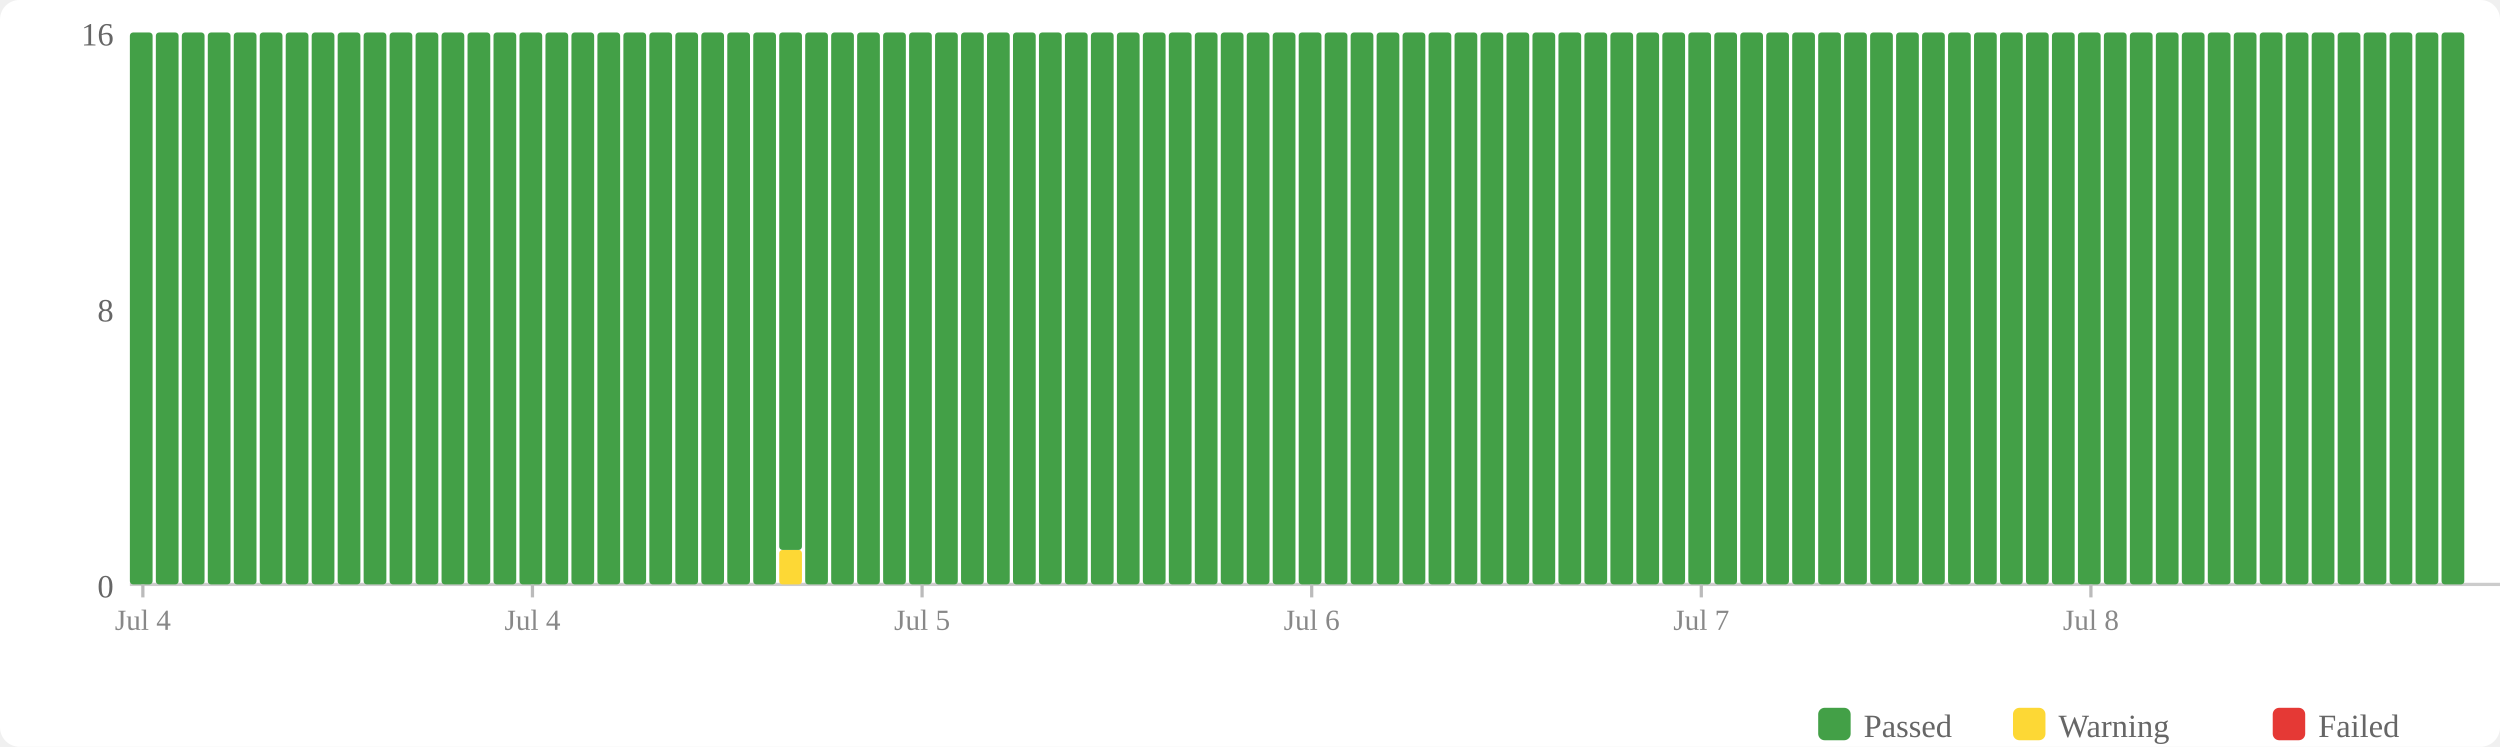
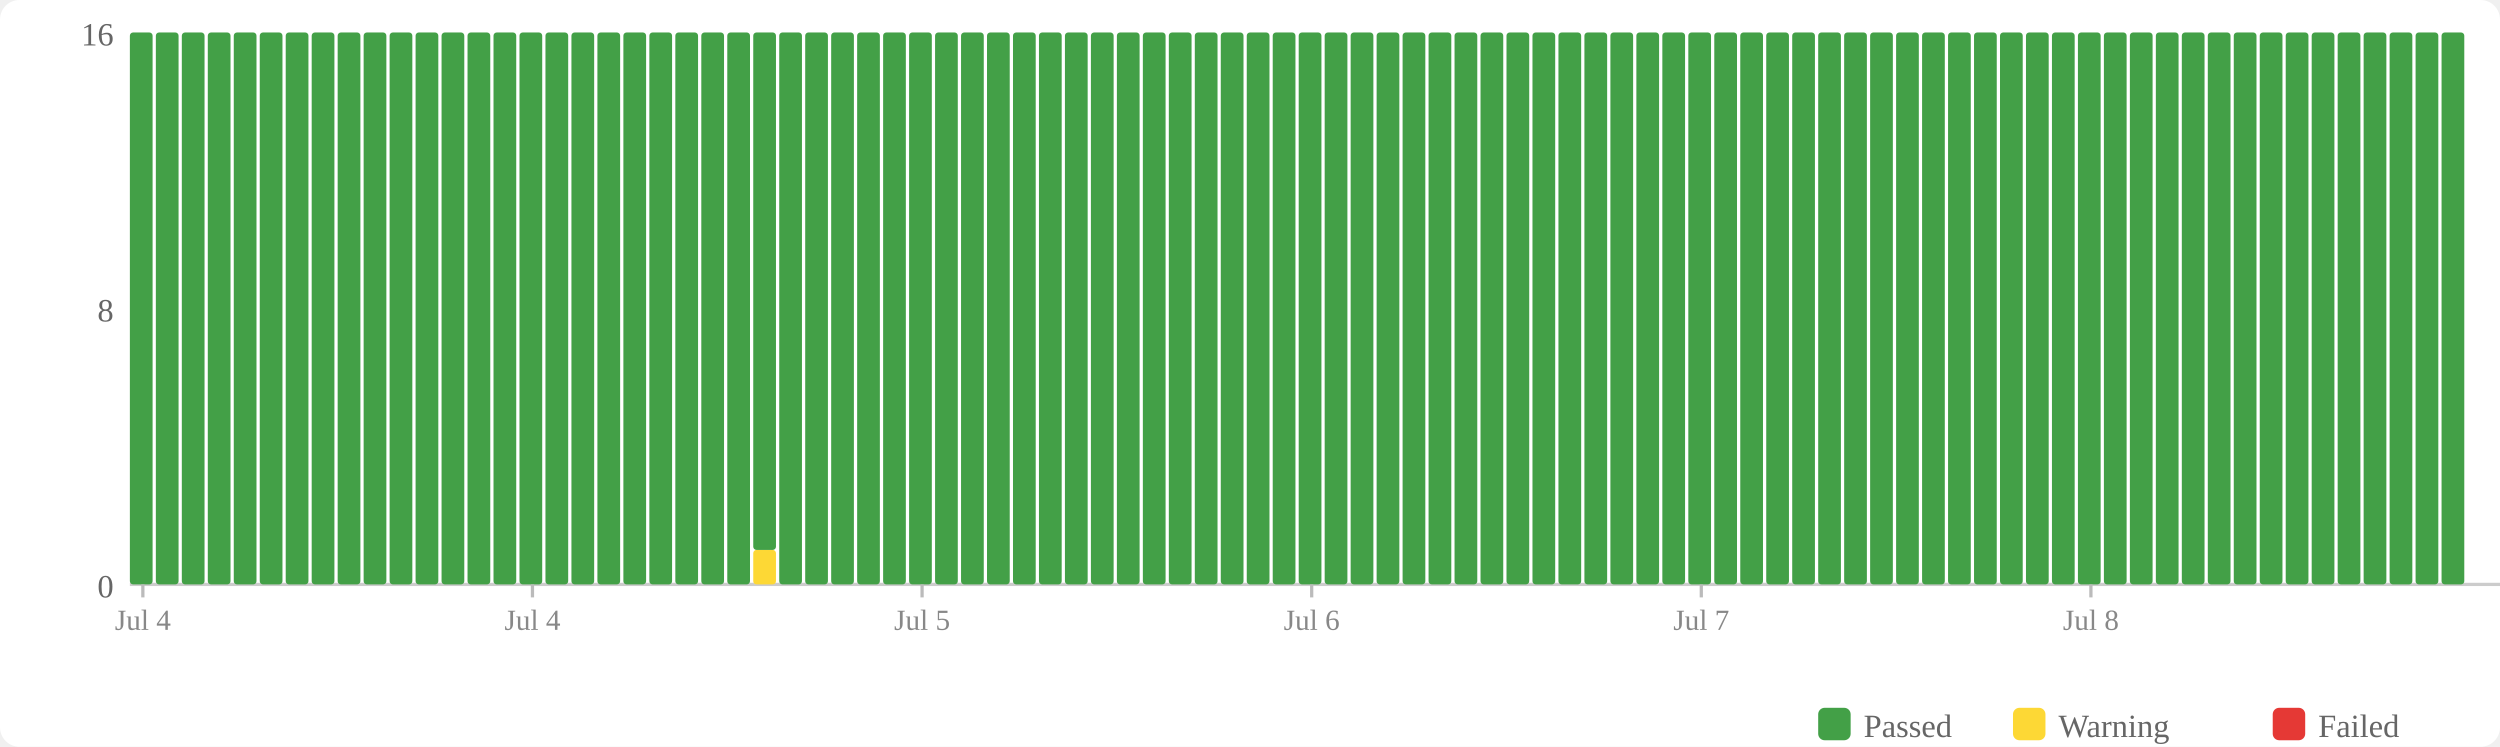
<svg xmlns="http://www.w3.org/2000/svg" width="770" height="230" viewBox="0 0 770 230">
  <rect width="770" height="230" fill="#fff" rx="6" />
  <rect x="560" y="218" width="10" height="10" fill="#43a047" rx="2" />
  <text x="574" y="227" font-size="10" fill="#666">Passed</text>
  <rect x="620" y="218" width="10" height="10" fill="#fdd835" rx="2" />
  <text x="634" y="227" font-size="10" fill="#666">Warning</text>
  <rect x="700" y="218" width="10" height="10" fill="#e53935" rx="2" />
  <text x="714" y="227" font-size="10" fill="#666">Failed</text>
  <text x="35" y="184" text-anchor="end" font-size="10" fill="#666">0</text>
  <text x="35" y="99" text-anchor="end" font-size="10" fill="#666">8</text>
  <text x="35" y="14" text-anchor="end" font-size="10" fill="#666">16</text>
  <line x1="40" y1="180" x2="770" y2="180" stroke="#ccc" stroke-width="1" />
  <rect x="40" y="10" width="7" height="170" fill="#43a047" rx="1" />
  <rect x="48" y="10" width="7" height="170" fill="#43a047" rx="1" />
  <rect x="56" y="10" width="7" height="170" fill="#43a047" rx="1" />
  <rect x="64" y="10" width="7" height="170" fill="#43a047" rx="1" />
  <rect x="72" y="10" width="7" height="170" fill="#43a047" rx="1" />
  <rect x="80" y="10" width="7" height="170" fill="#43a047" rx="1" />
  <rect x="88" y="10" width="7" height="170" fill="#43a047" rx="1" />
  <rect x="96" y="10" width="7" height="170" fill="#43a047" rx="1" />
  <rect x="104" y="10" width="7" height="170" fill="#43a047" rx="1" />
  <rect x="112" y="10" width="7" height="170" fill="#43a047" rx="1" />
  <rect x="120" y="10" width="7" height="170" fill="#43a047" rx="1" />
  <rect x="128" y="10" width="7" height="170" fill="#43a047" rx="1" />
  <rect x="136" y="10" width="7" height="170" fill="#43a047" rx="1" />
  <rect x="144" y="10" width="7" height="170" fill="#43a047" rx="1" />
  <rect x="152" y="10" width="7" height="170" fill="#43a047" rx="1" />
  <rect x="160" y="10" width="7" height="170" fill="#43a047" rx="1" />
  <rect x="168" y="10" width="7" height="170" fill="#43a047" rx="1" />
  <rect x="176" y="10" width="7" height="170" fill="#43a047" rx="1" />
  <rect x="184" y="10" width="7" height="170" fill="#43a047" rx="1" />
  <rect x="192" y="10" width="7" height="170" fill="#43a047" rx="1" />
  <rect x="200" y="10" width="7" height="170" fill="#43a047" rx="1" />
  <rect x="208" y="10" width="7" height="170" fill="#43a047" rx="1" />
  <rect x="216" y="10" width="7" height="170" fill="#43a047" rx="1" />
  <rect x="224" y="10" width="7" height="170" fill="#43a047" rx="1" />
-   <rect x="232" y="10" width="7" height="170" fill="#43a047" rx="1" />
-   <rect x="240" y="169.375" width="7" height="10.625" fill="#fdd835" rx="1" />
-   <rect x="240" y="10" width="7" height="159.375" fill="#43a047" rx="1" />
+   <rect x="232" y="169.375" width="7" height="10.625" fill="#fdd835" rx="1" />
+   <rect x="232" y="10" width="7" height="159.375" fill="#43a047" rx="1" />
+   <rect x="240" y="10" width="7" height="170" fill="#43a047" rx="1" />
  <rect x="248" y="10" width="7" height="170" fill="#43a047" rx="1" />
  <rect x="256" y="10" width="7" height="170" fill="#43a047" rx="1" />
  <rect x="264" y="10" width="7" height="170" fill="#43a047" rx="1" />
  <rect x="272" y="10" width="7" height="170" fill="#43a047" rx="1" />
  <rect x="280" y="10" width="7" height="170" fill="#43a047" rx="1" />
  <rect x="288" y="10" width="7" height="170" fill="#43a047" rx="1" />
  <rect x="296" y="10" width="7" height="170" fill="#43a047" rx="1" />
  <rect x="304" y="10" width="7" height="170" fill="#43a047" rx="1" />
  <rect x="312" y="10" width="7" height="170" fill="#43a047" rx="1" />
  <rect x="320" y="10" width="7" height="170" fill="#43a047" rx="1" />
  <rect x="328" y="10" width="7" height="170" fill="#43a047" rx="1" />
  <rect x="336" y="10" width="7" height="170" fill="#43a047" rx="1" />
  <rect x="344" y="10" width="7" height="170" fill="#43a047" rx="1" />
  <rect x="352" y="10" width="7" height="170" fill="#43a047" rx="1" />
  <rect x="360" y="10" width="7" height="170" fill="#43a047" rx="1" />
  <rect x="368" y="10" width="7" height="170" fill="#43a047" rx="1" />
  <rect x="376" y="10" width="7" height="170" fill="#43a047" rx="1" />
  <rect x="384" y="10" width="7" height="170" fill="#43a047" rx="1" />
  <rect x="392" y="10" width="7" height="170" fill="#43a047" rx="1" />
  <rect x="400" y="10" width="7" height="170" fill="#43a047" rx="1" />
  <rect x="408" y="10" width="7" height="170" fill="#43a047" rx="1" />
  <rect x="416" y="10" width="7" height="170" fill="#43a047" rx="1" />
  <rect x="424" y="10" width="7" height="170" fill="#43a047" rx="1" />
  <rect x="432" y="10" width="7" height="170" fill="#43a047" rx="1" />
  <rect x="440" y="10" width="7" height="170" fill="#43a047" rx="1" />
  <rect x="448" y="10" width="7" height="170" fill="#43a047" rx="1" />
  <rect x="456" y="10" width="7" height="170" fill="#43a047" rx="1" />
  <rect x="464" y="10" width="7" height="170" fill="#43a047" rx="1" />
  <rect x="472" y="10" width="7" height="170" fill="#43a047" rx="1" />
  <rect x="480" y="10" width="7" height="170" fill="#43a047" rx="1" />
  <rect x="488" y="10" width="7" height="170" fill="#43a047" rx="1" />
  <rect x="496" y="10" width="7" height="170" fill="#43a047" rx="1" />
  <rect x="504" y="10" width="7" height="170" fill="#43a047" rx="1" />
  <rect x="512" y="10" width="7" height="170" fill="#43a047" rx="1" />
  <rect x="520" y="10" width="7" height="170" fill="#43a047" rx="1" />
  <rect x="528" y="10" width="7" height="170" fill="#43a047" rx="1" />
  <rect x="536" y="10" width="7" height="170" fill="#43a047" rx="1" />
  <rect x="544" y="10" width="7" height="170" fill="#43a047" rx="1" />
  <rect x="552" y="10" width="7" height="170" fill="#43a047" rx="1" />
  <rect x="560" y="10" width="7" height="170" fill="#43a047" rx="1" />
  <rect x="568" y="10" width="7" height="170" fill="#43a047" rx="1" />
  <rect x="576" y="10" width="7" height="170" fill="#43a047" rx="1" />
  <rect x="584" y="10" width="7" height="170" fill="#43a047" rx="1" />
  <rect x="592" y="10" width="7" height="170" fill="#43a047" rx="1" />
  <rect x="600" y="10" width="7" height="170" fill="#43a047" rx="1" />
  <rect x="608" y="10" width="7" height="170" fill="#43a047" rx="1" />
  <rect x="616" y="10" width="7" height="170" fill="#43a047" rx="1" />
  <rect x="624" y="10" width="7" height="170" fill="#43a047" rx="1" />
  <rect x="632" y="10" width="7" height="170" fill="#43a047" rx="1" />
  <rect x="640" y="10" width="7" height="170" fill="#43a047" rx="1" />
  <rect x="648" y="10" width="7" height="170" fill="#43a047" rx="1" />
  <rect x="656" y="10" width="7" height="170" fill="#43a047" rx="1" />
  <rect x="664" y="10" width="7" height="170" fill="#43a047" rx="1" />
  <rect x="672" y="10" width="7" height="170" fill="#43a047" rx="1" />
  <rect x="680" y="10" width="7" height="170" fill="#43a047" rx="1" />
  <rect x="688" y="10" width="7" height="170" fill="#43a047" rx="1" />
  <rect x="696" y="10" width="7" height="170" fill="#43a047" rx="1" />
  <rect x="704" y="10" width="7" height="170" fill="#43a047" rx="1" />
  <rect x="712" y="10" width="7" height="170" fill="#43a047" rx="1" />
  <rect x="720" y="10" width="7" height="170" fill="#43a047" rx="1" />
  <rect x="728" y="10" width="7" height="170" fill="#43a047" rx="1" />
  <rect x="736" y="10" width="7" height="170" fill="#43a047" rx="1" />
  <rect x="744" y="10" width="7" height="170" fill="#43a047" rx="1" />
  <rect x="752" y="10" width="7" height="170" fill="#43a047" rx="1" />
  <line x1="44.0" y1="180" x2="44.0" y2="184" stroke="#bbb" stroke-width="1" />
  <text x="44.0" y="194" text-anchor="middle" font-size="9" fill="#888">Jul 4</text>
  <line x1="164.0" y1="180" x2="164.0" y2="184" stroke="#bbb" stroke-width="1" />
  <text x="164.0" y="194" text-anchor="middle" font-size="9" fill="#888">Jul 4</text>
  <line x1="284.0" y1="180" x2="284.0" y2="184" stroke="#bbb" stroke-width="1" />
  <text x="284.0" y="194" text-anchor="middle" font-size="9" fill="#888">Jul 5</text>
  <line x1="404.0" y1="180" x2="404.0" y2="184" stroke="#bbb" stroke-width="1" />
  <text x="404.0" y="194" text-anchor="middle" font-size="9" fill="#888">Jul 6</text>
  <line x1="524.0" y1="180" x2="524.0" y2="184" stroke="#bbb" stroke-width="1" />
  <text x="524.0" y="194" text-anchor="middle" font-size="9" fill="#888">Jul 7</text>
  <line x1="644.0" y1="180" x2="644.0" y2="184" stroke="#bbb" stroke-width="1" />
  <text x="644.0" y="194" text-anchor="middle" font-size="9" fill="#888">Jul 8</text>
</svg>
